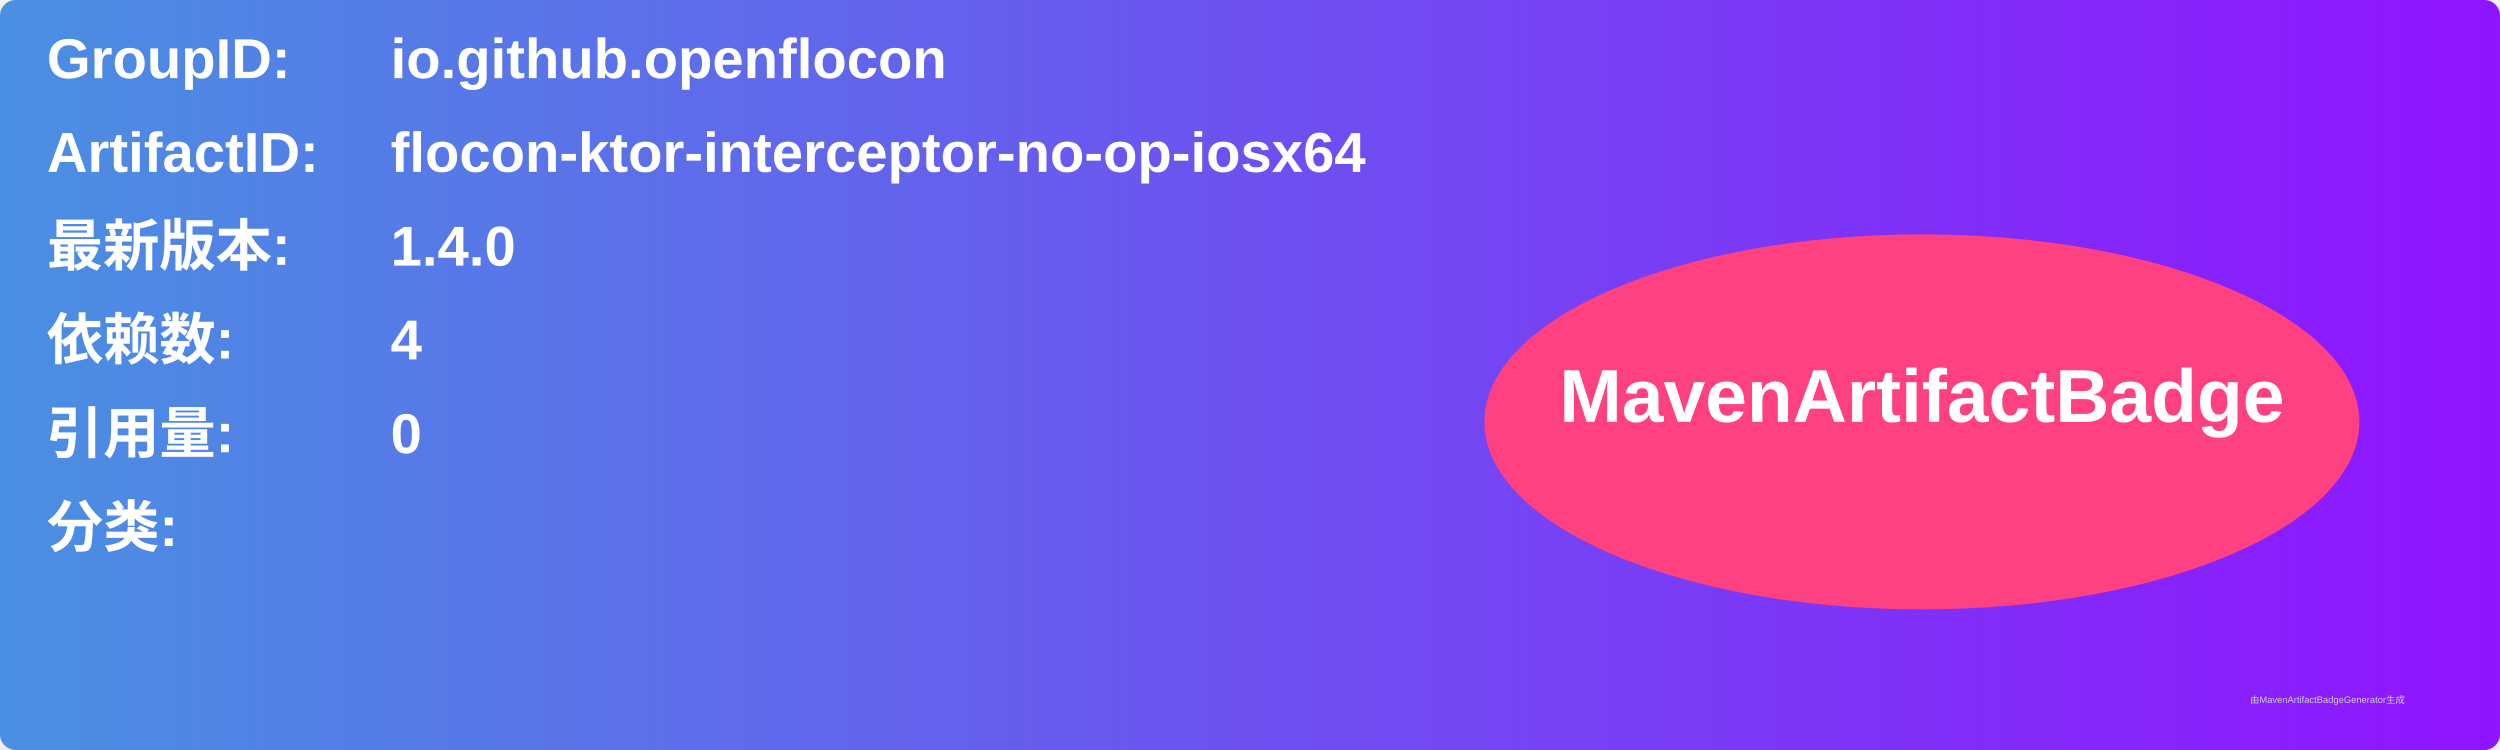
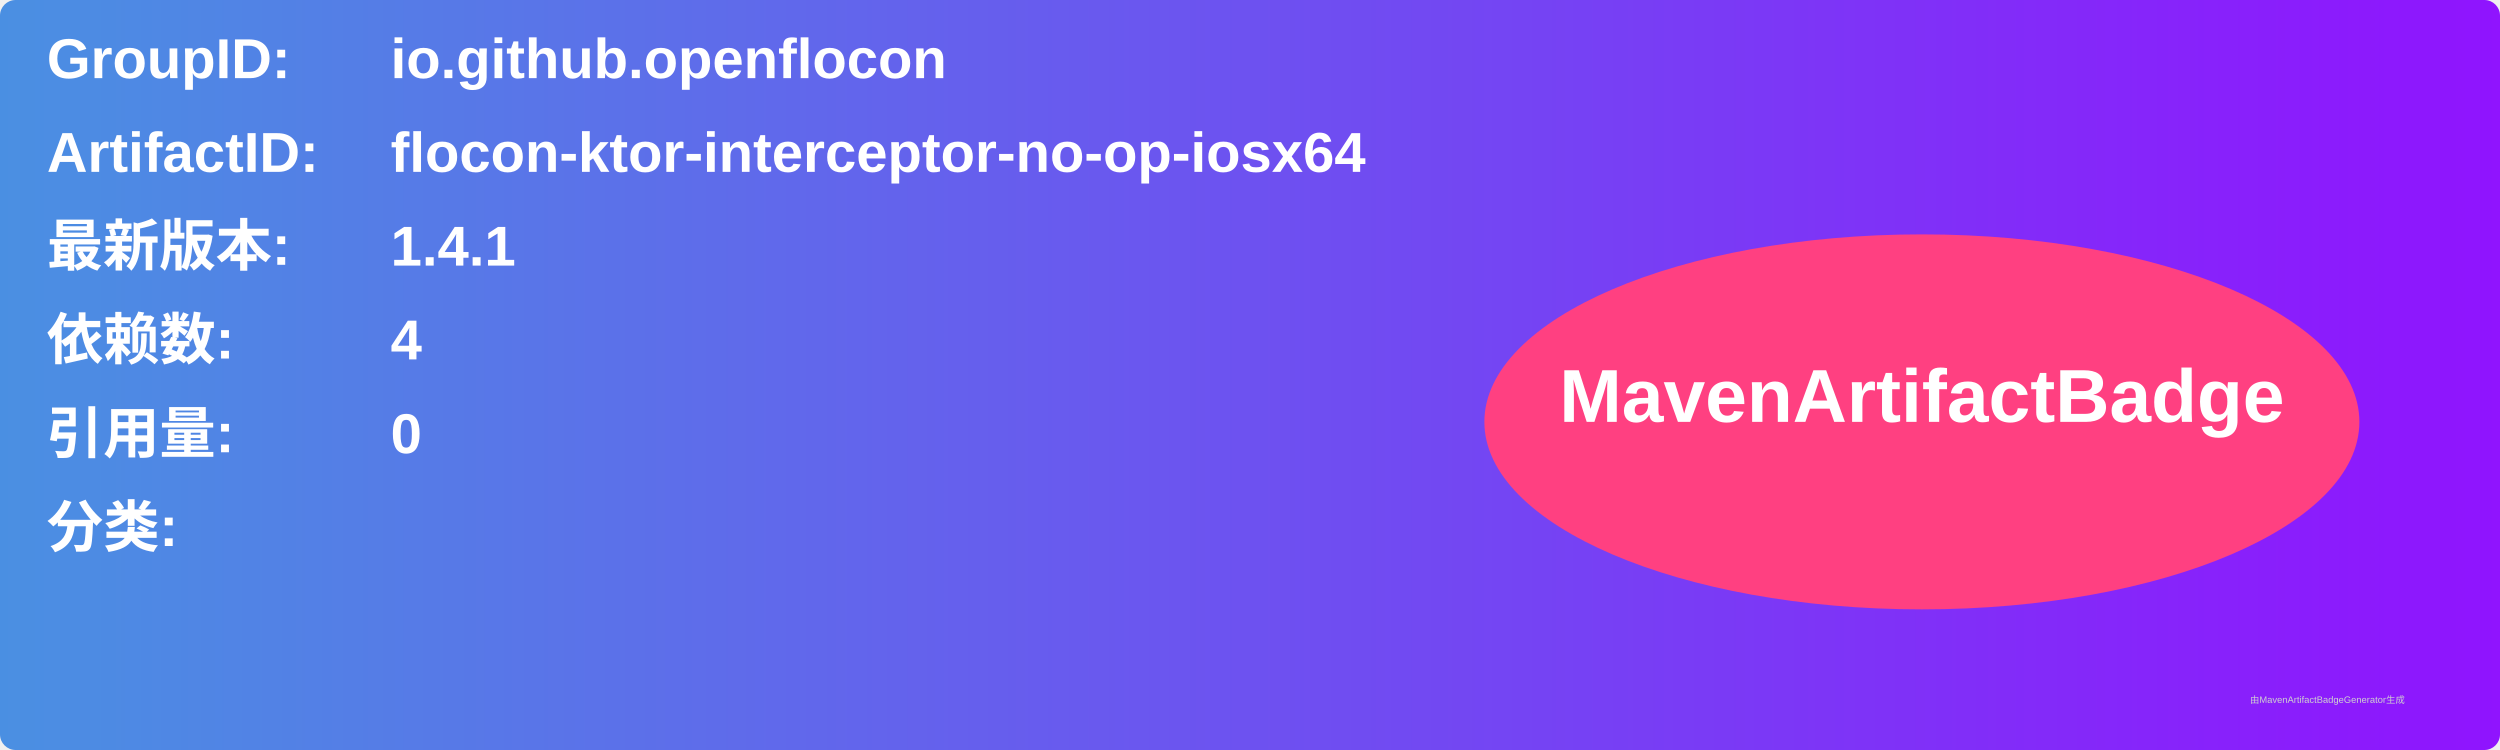
<svg xmlns="http://www.w3.org/2000/svg" width="800" height="240" viewBox="0 0 800 240">
  <linearGradient id="grad" x1="0%" y1="0%" x2="100%" y2="0%">
    <stop offset="0%" stop-color="#4a90e2" />
    <stop offset="100%" stop-color="#9013fe" />
  </linearGradient>
  <rect width="100%" height="100%" rx="5" ry="5" fill="url(#grad)" />
  <g transform="translate(15, 15)">
    <text x="0" y="10" font-family="Arial" font-size="18" fill="white" font-weight="bold" width="260">GroupID:</text>
    <text x="110" y="10" font-family="Arial" font-size="18" fill="white" font-weight="bold" width="460">io.github.openflocon</text>
    <text x="0" y="40" font-family="Arial" font-size="18" fill="white" font-weight="bold" width="260">ArtifactID:</text>
    <text x="110" y="40" font-family="Arial" font-size="18" fill="white" font-weight="bold" width="460">flocon-ktor-interceptor-no-op-iosx64</text>
    <text x="0" y="70" font-family="Arial" font-size="18" fill="white" font-weight="bold">最新版本:</text>
    <text x="110" y="70" font-family="Arial" font-size="18" fill="white" font-weight="bold">
-       <tspan font-weight="bold">1.4.0</tspan>
+       <tspan font-weight="bold">1.4.1</tspan>
    </text>
    <text x="0" y="100" font-family="Arial" font-size="18" fill="white" font-weight="bold">依赖数: </text>
    <text x="110" y="100" font-family="Arial" font-size="18" fill="white">
      <tspan font-weight="bold">4</tspan>
    </text>
    <text x="0" y="130" font-family="Arial" font-size="18" fill="white" font-weight="bold">引用量: </text>
    <text x="110" y="130" font-family="Arial" font-size="18" fill="white">
      <tspan font-weight="bold">0</tspan>
    </text>
    <text x="0" y="160" font-family="Arial" font-size="18" fill="white" font-weight="bold">分类:</text>
    <text x="10" y="190" font-family="Arial" font-size="10" fill="white">
      <tspan font-weight="bold" />
    </text>
    <ellipse cx="600" cy="120" rx="140" ry="60" fill="#ff4081" />
    <text x="600" y="120" text-anchor="middle" font-family="Arial" font-size="24" fill="white" font-weight="bold">MavenArtifactBadge</text>
  </g>
  <text x="720" y="225" font-family="Arial" font-size="3" fill="#d0d0d0">由MavenArtifactBadgeGenerator生成</text>
</svg>
